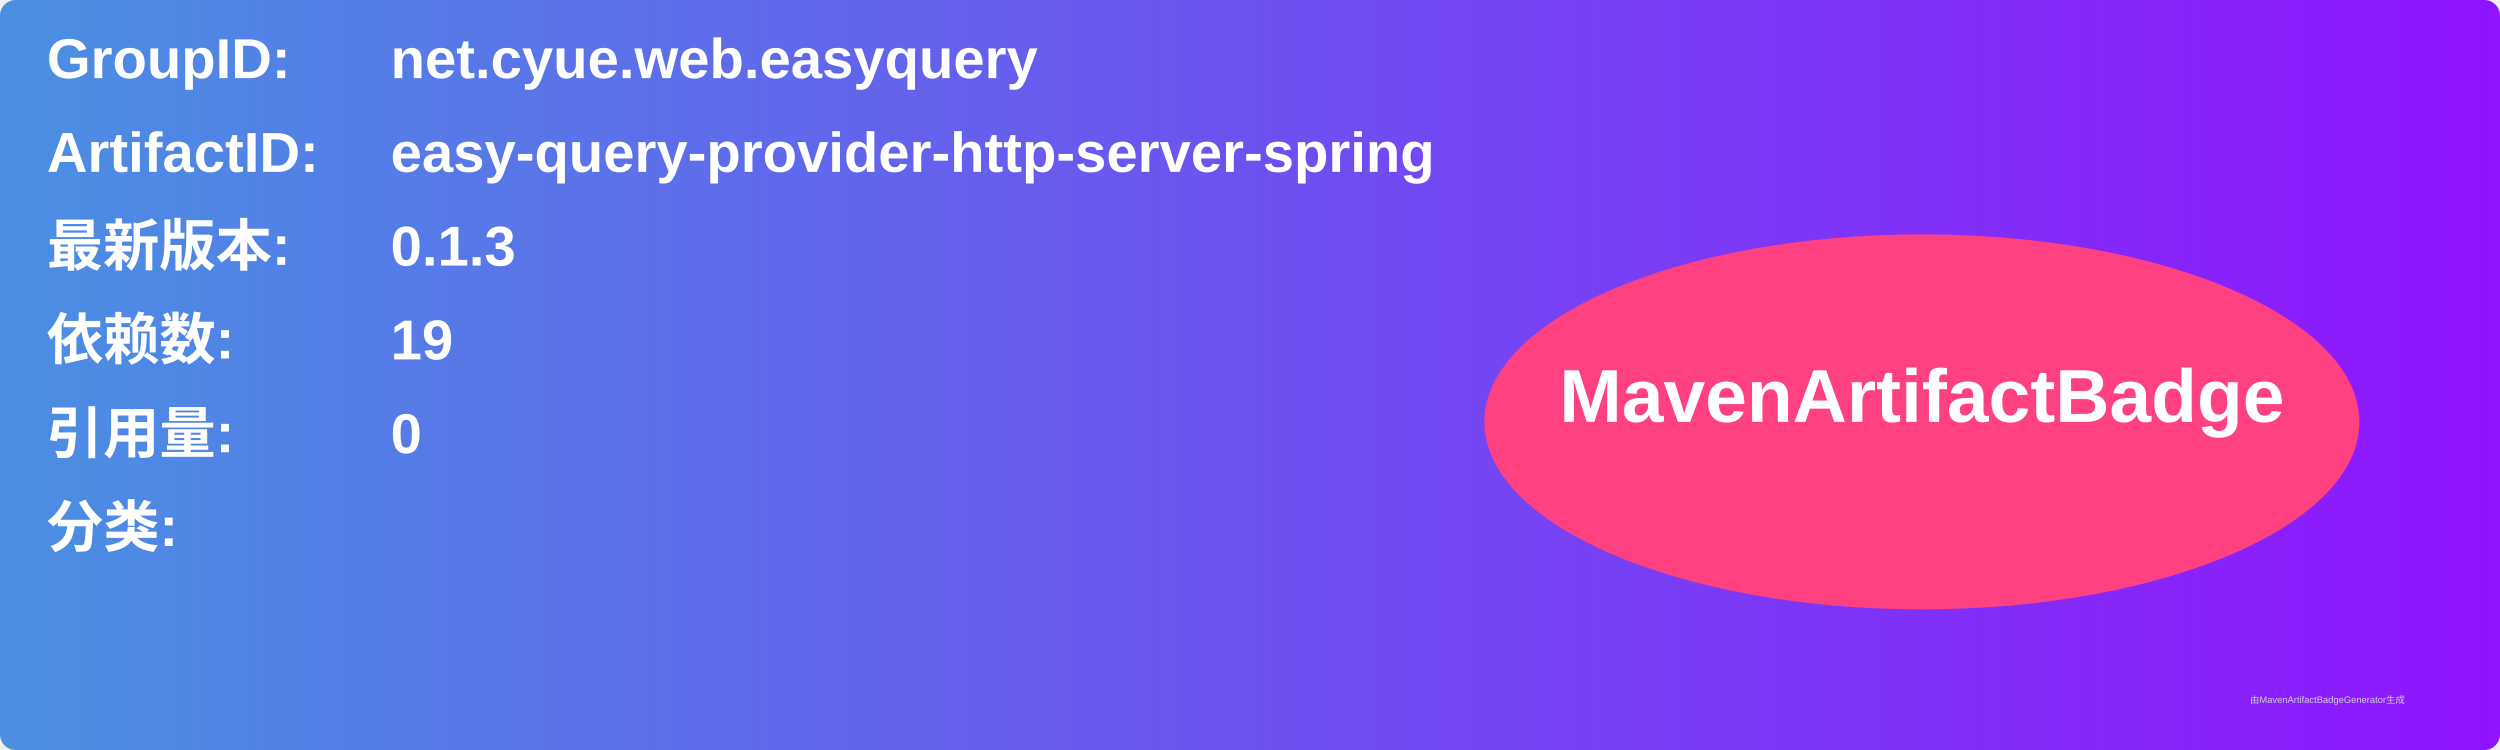
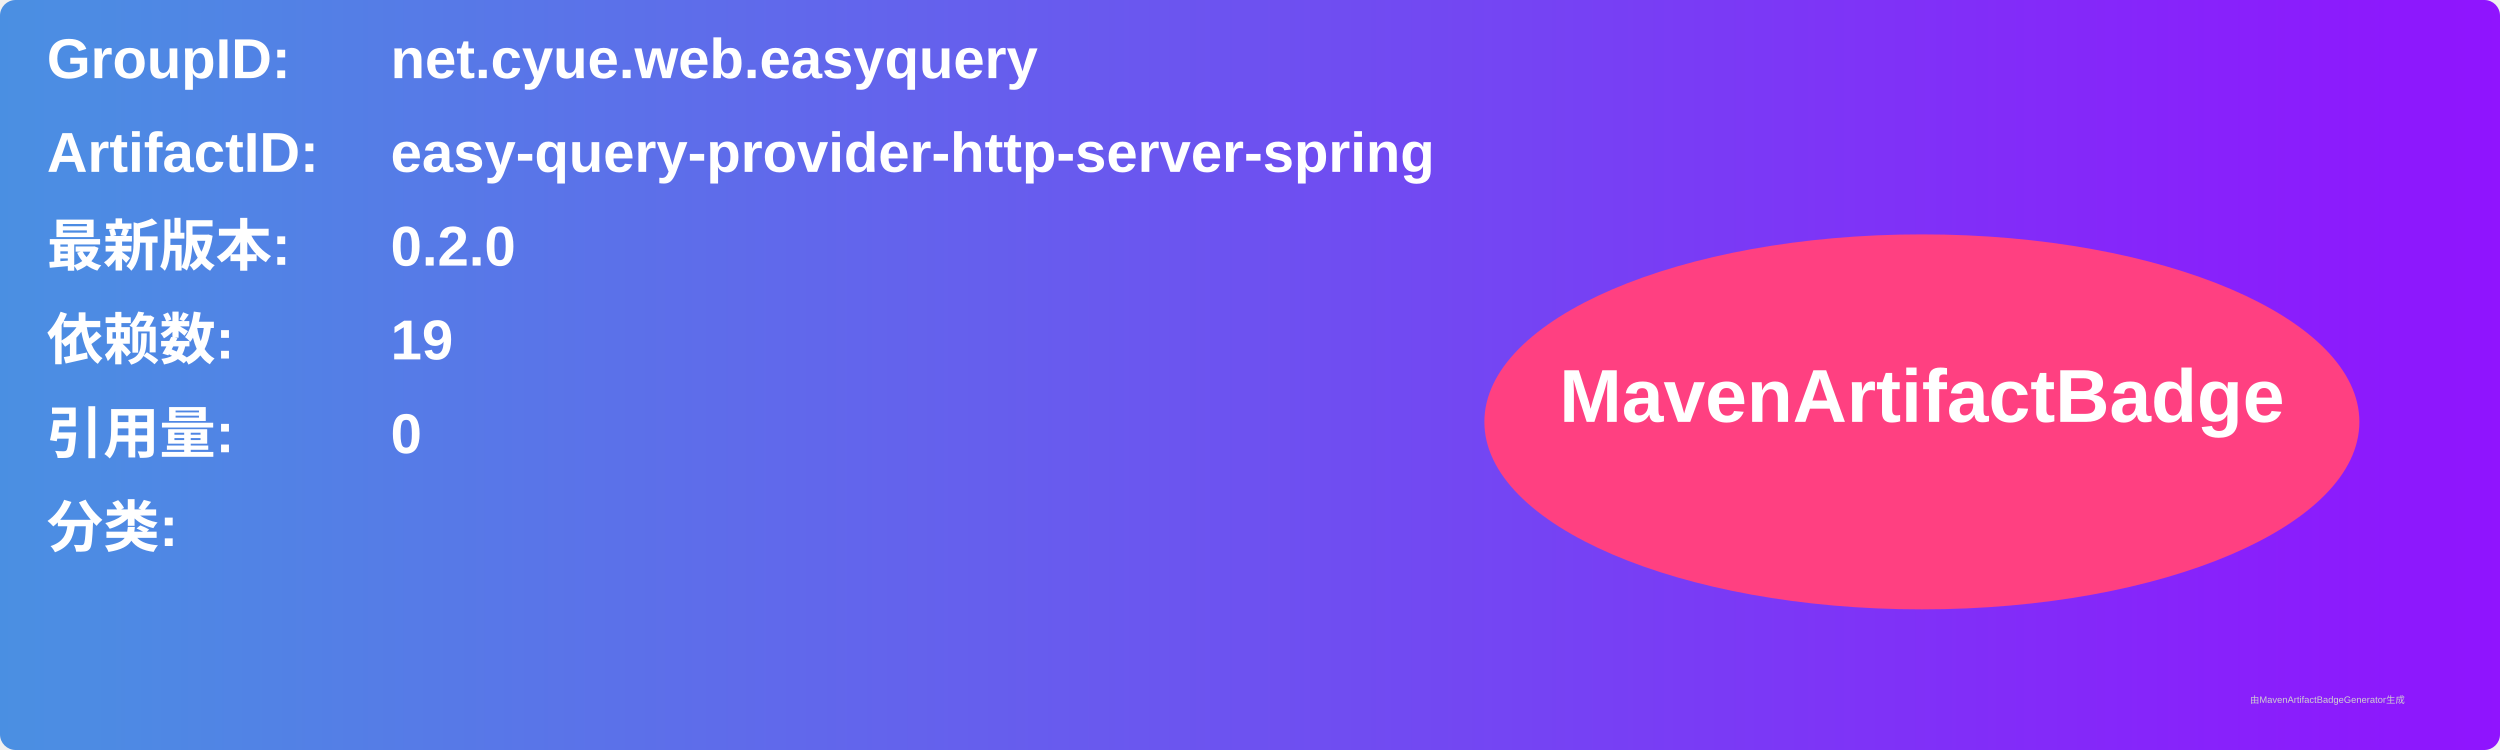
<svg xmlns="http://www.w3.org/2000/svg" width="800" height="240" viewBox="0 0 800 240">
  <linearGradient id="grad" x1="0%" y1="0%" x2="100%" y2="0%">
    <stop offset="0%" stop-color="#4a90e2" />
    <stop offset="100%" stop-color="#9013fe" />
  </linearGradient>
  <rect width="100%" height="100%" rx="5" ry="5" fill="url(#grad)" />
  <g transform="translate(15, 15)">
    <text x="0" y="10" font-family="Arial" font-size="18" fill="white" font-weight="bold" width="260">GroupID:</text>
    <text x="110" y="10" font-family="Arial" font-size="18" fill="white" font-weight="bold" width="460">net.cyue.web.easyquery</text>
    <text x="0" y="40" font-family="Arial" font-size="18" fill="white" font-weight="bold" width="260">ArtifactID:</text>
    <text x="110" y="40" font-family="Arial" font-size="18" fill="white" font-weight="bold" width="460">easy-query-provider-http-server-spring</text>
    <text x="0" y="70" font-family="Arial" font-size="18" fill="white" font-weight="bold">最新版本:</text>
    <text x="110" y="70" font-family="Arial" font-size="18" fill="white" font-weight="bold">
-       <tspan font-weight="bold">0.1.3</tspan>
+       <tspan font-weight="bold">0.2.0</tspan>
    </text>
    <text x="0" y="100" font-family="Arial" font-size="18" fill="white" font-weight="bold">依赖数: </text>
    <text x="110" y="100" font-family="Arial" font-size="18" fill="white">
      <tspan font-weight="bold">19</tspan>
    </text>
    <text x="0" y="130" font-family="Arial" font-size="18" fill="white" font-weight="bold">引用量: </text>
    <text x="110" y="130" font-family="Arial" font-size="18" fill="white">
      <tspan font-weight="bold">0</tspan>
    </text>
    <text x="0" y="160" font-family="Arial" font-size="18" fill="white" font-weight="bold">分类:</text>
    <text x="10" y="190" font-family="Arial" font-size="10" fill="white">
      <tspan font-weight="bold" />
    </text>
    <ellipse cx="600" cy="120" rx="140" ry="60" fill="#ff4081" />
    <text x="600" y="120" text-anchor="middle" font-family="Arial" font-size="24" fill="white" font-weight="bold">MavenArtifactBadge</text>
  </g>
  <text x="720" y="225" font-family="Arial" font-size="3" fill="#d0d0d0">由MavenArtifactBadgeGenerator生成</text>
</svg>
